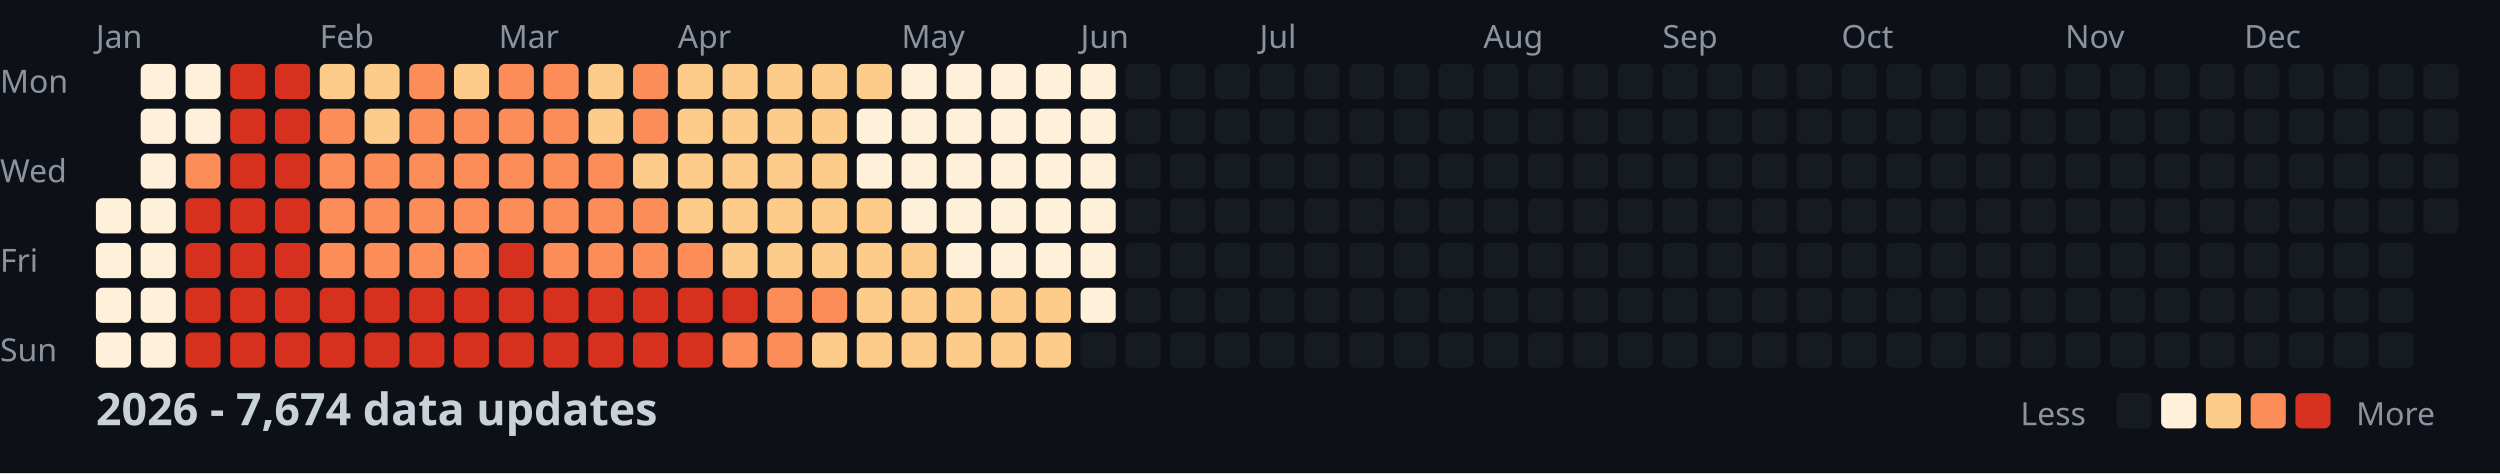
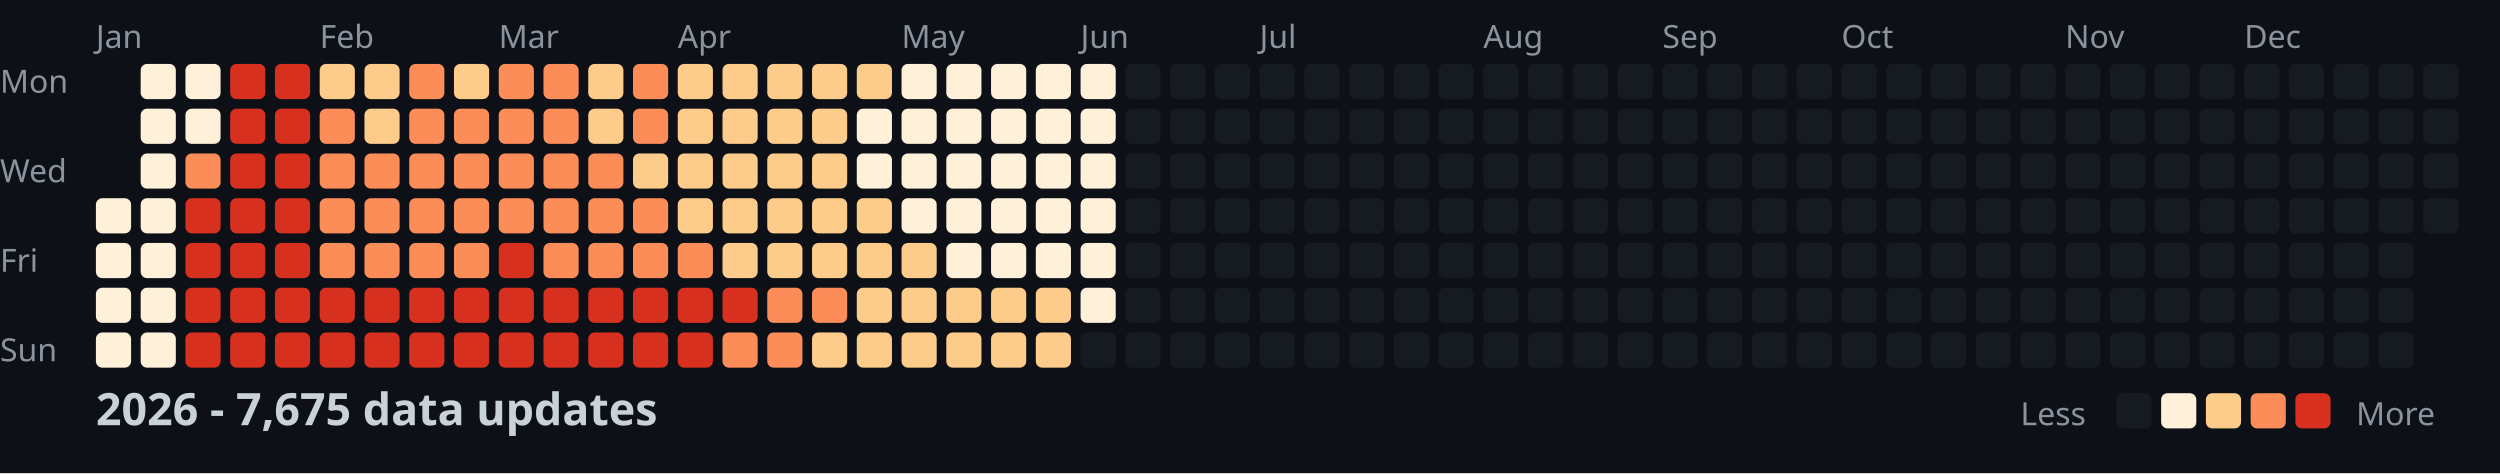
<svg xmlns="http://www.w3.org/2000/svg" width="782" height="148">
  <style>
    .month { font: 10px sans-serif; fill: #8b949e; }
    .day { font: 10px sans-serif; fill: #8b949e; }
    .title { font: bold 14px sans-serif; fill: #c9d1d9; }
    .legend { font: 10px sans-serif; fill: #8b949e; }
  </style>
  <rect width="100%" height="100%" fill="#0d1117" />
  <text x="0" y="29" class="day">Mon</text>
  <text x="0" y="57" class="day">Wed</text>
  <text x="0" y="85" class="day">Fri</text>
  <text x="0" y="113" class="day">Sun</text>
  <text x="30" y="15" class="month">Jan</text>
  <text x="100" y="15" class="month">Feb</text>
  <text x="156" y="15" class="month">Mar</text>
  <text x="212" y="15" class="month">Apr</text>
  <text x="282" y="15" class="month">May</text>
  <text x="338" y="15" class="month">Jun</text>
  <text x="394" y="15" class="month">Jul</text>
  <text x="464" y="15" class="month">Aug</text>
  <text x="520" y="15" class="month">Sep</text>
  <text x="576" y="15" class="month">Oct</text>
  <text x="646" y="15" class="month">Nov</text>
  <text x="702" y="15" class="month">Dec</text>
  <rect x="30" y="62" width="11" height="11" fill="#fef0d9" rx="2" />
  <rect x="30" y="76" width="11" height="11" fill="#fef0d9" rx="2" />
  <rect x="30" y="90" width="11" height="11" fill="#fef0d9" rx="2" />
  <rect x="30" y="104" width="11" height="11" fill="#fef0d9" rx="2" />
  <rect x="44" y="20" width="11" height="11" fill="#fef0d9" rx="2" />
  <rect x="44" y="34" width="11" height="11" fill="#fef0d9" rx="2" />
  <rect x="44" y="48" width="11" height="11" fill="#fef0d9" rx="2" />
  <rect x="44" y="62" width="11" height="11" fill="#fef0d9" rx="2" />
  <rect x="44" y="76" width="11" height="11" fill="#fef0d9" rx="2" />
  <rect x="44" y="90" width="11" height="11" fill="#fef0d9" rx="2" />
  <rect x="44" y="104" width="11" height="11" fill="#fef0d9" rx="2" />
  <rect x="58" y="20" width="11" height="11" fill="#fef0d9" rx="2" />
  <rect x="58" y="34" width="11" height="11" fill="#fef0d9" rx="2" />
  <rect x="58" y="48" width="11" height="11" fill="#fc8d59" rx="2" />
  <rect x="58" y="62" width="11" height="11" fill="#d7301f" rx="2" />
  <rect x="58" y="76" width="11" height="11" fill="#d7301f" rx="2" />
  <rect x="58" y="90" width="11" height="11" fill="#d7301f" rx="2" />
  <rect x="58" y="104" width="11" height="11" fill="#d7301f" rx="2" />
  <rect x="72" y="20" width="11" height="11" fill="#d7301f" rx="2" />
  <rect x="72" y="34" width="11" height="11" fill="#d7301f" rx="2" />
  <rect x="72" y="48" width="11" height="11" fill="#d7301f" rx="2" />
  <rect x="72" y="62" width="11" height="11" fill="#d7301f" rx="2" />
  <rect x="72" y="76" width="11" height="11" fill="#d7301f" rx="2" />
  <rect x="72" y="90" width="11" height="11" fill="#d7301f" rx="2" />
  <rect x="72" y="104" width="11" height="11" fill="#d7301f" rx="2" />
  <rect x="86" y="20" width="11" height="11" fill="#d7301f" rx="2" />
  <rect x="86" y="34" width="11" height="11" fill="#d7301f" rx="2" />
  <rect x="86" y="48" width="11" height="11" fill="#d7301f" rx="2" />
  <rect x="86" y="62" width="11" height="11" fill="#d7301f" rx="2" />
  <rect x="86" y="76" width="11" height="11" fill="#d7301f" rx="2" />
  <rect x="86" y="90" width="11" height="11" fill="#d7301f" rx="2" />
  <rect x="86" y="104" width="11" height="11" fill="#d7301f" rx="2" />
  <rect x="100" y="20" width="11" height="11" fill="#fdcc8a" rx="2" />
  <rect x="100" y="34" width="11" height="11" fill="#fc8d59" rx="2" />
  <rect x="100" y="48" width="11" height="11" fill="#fc8d59" rx="2" />
  <rect x="100" y="62" width="11" height="11" fill="#fc8d59" rx="2" />
  <rect x="100" y="76" width="11" height="11" fill="#fc8d59" rx="2" />
  <rect x="100" y="90" width="11" height="11" fill="#d7301f" rx="2" />
  <rect x="100" y="104" width="11" height="11" fill="#d7301f" rx="2" />
  <rect x="114" y="20" width="11" height="11" fill="#fdcc8a" rx="2" />
  <rect x="114" y="34" width="11" height="11" fill="#fdcc8a" rx="2" />
  <rect x="114" y="48" width="11" height="11" fill="#fc8d59" rx="2" />
  <rect x="114" y="62" width="11" height="11" fill="#fc8d59" rx="2" />
  <rect x="114" y="76" width="11" height="11" fill="#fc8d59" rx="2" />
  <rect x="114" y="90" width="11" height="11" fill="#d7301f" rx="2" />
  <rect x="114" y="104" width="11" height="11" fill="#d7301f" rx="2" />
  <rect x="128" y="20" width="11" height="11" fill="#fc8d59" rx="2" />
  <rect x="128" y="34" width="11" height="11" fill="#fc8d59" rx="2" />
  <rect x="128" y="48" width="11" height="11" fill="#fc8d59" rx="2" />
  <rect x="128" y="62" width="11" height="11" fill="#fc8d59" rx="2" />
  <rect x="128" y="76" width="11" height="11" fill="#fc8d59" rx="2" />
  <rect x="128" y="90" width="11" height="11" fill="#d7301f" rx="2" />
  <rect x="128" y="104" width="11" height="11" fill="#d7301f" rx="2" />
  <rect x="142" y="20" width="11" height="11" fill="#fdcc8a" rx="2" />
  <rect x="142" y="34" width="11" height="11" fill="#fc8d59" rx="2" />
  <rect x="142" y="48" width="11" height="11" fill="#fc8d59" rx="2" />
  <rect x="142" y="62" width="11" height="11" fill="#fc8d59" rx="2" />
  <rect x="142" y="76" width="11" height="11" fill="#fc8d59" rx="2" />
  <rect x="142" y="90" width="11" height="11" fill="#d7301f" rx="2" />
  <rect x="142" y="104" width="11" height="11" fill="#d7301f" rx="2" />
  <rect x="156" y="20" width="11" height="11" fill="#fc8d59" rx="2" />
  <rect x="156" y="34" width="11" height="11" fill="#fc8d59" rx="2" />
  <rect x="156" y="48" width="11" height="11" fill="#fc8d59" rx="2" />
  <rect x="156" y="62" width="11" height="11" fill="#fc8d59" rx="2" />
  <rect x="156" y="76" width="11" height="11" fill="#d7301f" rx="2" />
  <rect x="156" y="90" width="11" height="11" fill="#d7301f" rx="2" />
  <rect x="156" y="104" width="11" height="11" fill="#d7301f" rx="2" />
  <rect x="170" y="20" width="11" height="11" fill="#fc8d59" rx="2" />
  <rect x="170" y="34" width="11" height="11" fill="#fc8d59" rx="2" />
  <rect x="170" y="48" width="11" height="11" fill="#fc8d59" rx="2" />
  <rect x="170" y="62" width="11" height="11" fill="#fc8d59" rx="2" />
  <rect x="170" y="76" width="11" height="11" fill="#fc8d59" rx="2" />
  <rect x="170" y="90" width="11" height="11" fill="#d7301f" rx="2" />
  <rect x="170" y="104" width="11" height="11" fill="#d7301f" rx="2" />
  <rect x="184" y="20" width="11" height="11" fill="#fdcc8a" rx="2" />
  <rect x="184" y="34" width="11" height="11" fill="#fdcc8a" rx="2" />
  <rect x="184" y="48" width="11" height="11" fill="#fc8d59" rx="2" />
  <rect x="184" y="62" width="11" height="11" fill="#fc8d59" rx="2" />
  <rect x="184" y="76" width="11" height="11" fill="#fc8d59" rx="2" />
  <rect x="184" y="90" width="11" height="11" fill="#d7301f" rx="2" />
  <rect x="184" y="104" width="11" height="11" fill="#d7301f" rx="2" />
  <rect x="198" y="20" width="11" height="11" fill="#fc8d59" rx="2" />
  <rect x="198" y="34" width="11" height="11" fill="#fc8d59" rx="2" />
  <rect x="198" y="48" width="11" height="11" fill="#fdcc8a" rx="2" />
  <rect x="198" y="62" width="11" height="11" fill="#fc8d59" rx="2" />
  <rect x="198" y="76" width="11" height="11" fill="#fc8d59" rx="2" />
  <rect x="198" y="90" width="11" height="11" fill="#d7301f" rx="2" />
  <rect x="198" y="104" width="11" height="11" fill="#d7301f" rx="2" />
  <rect x="212" y="20" width="11" height="11" fill="#fdcc8a" rx="2" />
  <rect x="212" y="34" width="11" height="11" fill="#fdcc8a" rx="2" />
  <rect x="212" y="48" width="11" height="11" fill="#fdcc8a" rx="2" />
  <rect x="212" y="62" width="11" height="11" fill="#fdcc8a" rx="2" />
  <rect x="212" y="76" width="11" height="11" fill="#fc8d59" rx="2" />
  <rect x="212" y="90" width="11" height="11" fill="#d7301f" rx="2" />
  <rect x="212" y="104" width="11" height="11" fill="#d7301f" rx="2" />
  <rect x="226" y="20" width="11" height="11" fill="#fdcc8a" rx="2" />
  <rect x="226" y="34" width="11" height="11" fill="#fdcc8a" rx="2" />
  <rect x="226" y="48" width="11" height="11" fill="#fdcc8a" rx="2" />
  <rect x="226" y="62" width="11" height="11" fill="#fdcc8a" rx="2" />
  <rect x="226" y="76" width="11" height="11" fill="#fdcc8a" rx="2" />
  <rect x="226" y="90" width="11" height="11" fill="#d7301f" rx="2" />
  <rect x="226" y="104" width="11" height="11" fill="#fc8d59" rx="2" />
  <rect x="240" y="20" width="11" height="11" fill="#fdcc8a" rx="2" />
  <rect x="240" y="34" width="11" height="11" fill="#fdcc8a" rx="2" />
  <rect x="240" y="48" width="11" height="11" fill="#fdcc8a" rx="2" />
  <rect x="240" y="62" width="11" height="11" fill="#fdcc8a" rx="2" />
  <rect x="240" y="76" width="11" height="11" fill="#fdcc8a" rx="2" />
  <rect x="240" y="90" width="11" height="11" fill="#fc8d59" rx="2" />
  <rect x="240" y="104" width="11" height="11" fill="#fc8d59" rx="2" />
  <rect x="254" y="20" width="11" height="11" fill="#fdcc8a" rx="2" />
  <rect x="254" y="34" width="11" height="11" fill="#fdcc8a" rx="2" />
  <rect x="254" y="48" width="11" height="11" fill="#fdcc8a" rx="2" />
  <rect x="254" y="62" width="11" height="11" fill="#fdcc8a" rx="2" />
  <rect x="254" y="76" width="11" height="11" fill="#fdcc8a" rx="2" />
  <rect x="254" y="90" width="11" height="11" fill="#fc8d59" rx="2" />
  <rect x="254" y="104" width="11" height="11" fill="#fdcc8a" rx="2" />
  <rect x="268" y="20" width="11" height="11" fill="#fdcc8a" rx="2" />
  <rect x="268" y="34" width="11" height="11" fill="#fef0d9" rx="2" />
  <rect x="268" y="48" width="11" height="11" fill="#fef0d9" rx="2" />
  <rect x="268" y="62" width="11" height="11" fill="#fdcc8a" rx="2" />
  <rect x="268" y="76" width="11" height="11" fill="#fdcc8a" rx="2" />
  <rect x="268" y="90" width="11" height="11" fill="#fdcc8a" rx="2" />
  <rect x="268" y="104" width="11" height="11" fill="#fdcc8a" rx="2" />
  <rect x="282" y="20" width="11" height="11" fill="#fef0d9" rx="2" />
  <rect x="282" y="34" width="11" height="11" fill="#fef0d9" rx="2" />
  <rect x="282" y="48" width="11" height="11" fill="#fef0d9" rx="2" />
  <rect x="282" y="62" width="11" height="11" fill="#fef0d9" rx="2" />
  <rect x="282" y="76" width="11" height="11" fill="#fdcc8a" rx="2" />
  <rect x="282" y="90" width="11" height="11" fill="#fdcc8a" rx="2" />
  <rect x="282" y="104" width="11" height="11" fill="#fdcc8a" rx="2" />
  <rect x="296" y="20" width="11" height="11" fill="#fef0d9" rx="2" />
  <rect x="296" y="34" width="11" height="11" fill="#fef0d9" rx="2" />
  <rect x="296" y="48" width="11" height="11" fill="#fef0d9" rx="2" />
  <rect x="296" y="62" width="11" height="11" fill="#fef0d9" rx="2" />
  <rect x="296" y="76" width="11" height="11" fill="#fef0d9" rx="2" />
  <rect x="296" y="90" width="11" height="11" fill="#fdcc8a" rx="2" />
  <rect x="296" y="104" width="11" height="11" fill="#fdcc8a" rx="2" />
  <rect x="310" y="20" width="11" height="11" fill="#fef0d9" rx="2" />
  <rect x="310" y="34" width="11" height="11" fill="#fef0d9" rx="2" />
  <rect x="310" y="48" width="11" height="11" fill="#fef0d9" rx="2" />
  <rect x="310" y="62" width="11" height="11" fill="#fef0d9" rx="2" />
  <rect x="310" y="76" width="11" height="11" fill="#fef0d9" rx="2" />
  <rect x="310" y="90" width="11" height="11" fill="#fdcc8a" rx="2" />
  <rect x="310" y="104" width="11" height="11" fill="#fdcc8a" rx="2" />
  <rect x="324" y="20" width="11" height="11" fill="#fef0d9" rx="2" />
  <rect x="324" y="34" width="11" height="11" fill="#fef0d9" rx="2" />
  <rect x="324" y="48" width="11" height="11" fill="#fef0d9" rx="2" />
  <rect x="324" y="62" width="11" height="11" fill="#fef0d9" rx="2" />
  <rect x="324" y="76" width="11" height="11" fill="#fef0d9" rx="2" />
  <rect x="324" y="90" width="11" height="11" fill="#fdcc8a" rx="2" />
  <rect x="324" y="104" width="11" height="11" fill="#fdcc8a" rx="2" />
  <rect x="338" y="20" width="11" height="11" fill="#fef0d9" rx="2" />
  <rect x="338" y="34" width="11" height="11" fill="#fef0d9" rx="2" />
  <rect x="338" y="48" width="11" height="11" fill="#fef0d9" rx="2" />
  <rect x="338" y="62" width="11" height="11" fill="#fef0d9" rx="2" />
  <rect x="338" y="76" width="11" height="11" fill="#fef0d9" rx="2" />
  <rect x="338" y="90" width="11" height="11" fill="#fef0d9" rx="2" />
  <rect x="338" y="104" width="11" height="11" fill="#161b22" rx="2" />
  <rect x="352" y="20" width="11" height="11" fill="#161b22" rx="2" />
  <rect x="352" y="34" width="11" height="11" fill="#161b22" rx="2" />
  <rect x="352" y="48" width="11" height="11" fill="#161b22" rx="2" />
  <rect x="352" y="62" width="11" height="11" fill="#161b22" rx="2" />
  <rect x="352" y="76" width="11" height="11" fill="#161b22" rx="2" />
  <rect x="352" y="90" width="11" height="11" fill="#161b22" rx="2" />
  <rect x="352" y="104" width="11" height="11" fill="#161b22" rx="2" />
  <rect x="366" y="20" width="11" height="11" fill="#161b22" rx="2" />
  <rect x="366" y="34" width="11" height="11" fill="#161b22" rx="2" />
  <rect x="366" y="48" width="11" height="11" fill="#161b22" rx="2" />
  <rect x="366" y="62" width="11" height="11" fill="#161b22" rx="2" />
  <rect x="366" y="76" width="11" height="11" fill="#161b22" rx="2" />
  <rect x="366" y="90" width="11" height="11" fill="#161b22" rx="2" />
  <rect x="366" y="104" width="11" height="11" fill="#161b22" rx="2" />
  <rect x="380" y="20" width="11" height="11" fill="#161b22" rx="2" />
  <rect x="380" y="34" width="11" height="11" fill="#161b22" rx="2" />
  <rect x="380" y="48" width="11" height="11" fill="#161b22" rx="2" />
  <rect x="380" y="62" width="11" height="11" fill="#161b22" rx="2" />
  <rect x="380" y="76" width="11" height="11" fill="#161b22" rx="2" />
  <rect x="380" y="90" width="11" height="11" fill="#161b22" rx="2" />
  <rect x="380" y="104" width="11" height="11" fill="#161b22" rx="2" />
  <rect x="394" y="20" width="11" height="11" fill="#161b22" rx="2" />
  <rect x="394" y="34" width="11" height="11" fill="#161b22" rx="2" />
  <rect x="394" y="48" width="11" height="11" fill="#161b22" rx="2" />
  <rect x="394" y="62" width="11" height="11" fill="#161b22" rx="2" />
  <rect x="394" y="76" width="11" height="11" fill="#161b22" rx="2" />
  <rect x="394" y="90" width="11" height="11" fill="#161b22" rx="2" />
  <rect x="394" y="104" width="11" height="11" fill="#161b22" rx="2" />
  <rect x="408" y="20" width="11" height="11" fill="#161b22" rx="2" />
  <rect x="408" y="34" width="11" height="11" fill="#161b22" rx="2" />
  <rect x="408" y="48" width="11" height="11" fill="#161b22" rx="2" />
  <rect x="408" y="62" width="11" height="11" fill="#161b22" rx="2" />
  <rect x="408" y="76" width="11" height="11" fill="#161b22" rx="2" />
  <rect x="408" y="90" width="11" height="11" fill="#161b22" rx="2" />
  <rect x="408" y="104" width="11" height="11" fill="#161b22" rx="2" />
  <rect x="422" y="20" width="11" height="11" fill="#161b22" rx="2" />
  <rect x="422" y="34" width="11" height="11" fill="#161b22" rx="2" />
  <rect x="422" y="48" width="11" height="11" fill="#161b22" rx="2" />
  <rect x="422" y="62" width="11" height="11" fill="#161b22" rx="2" />
  <rect x="422" y="76" width="11" height="11" fill="#161b22" rx="2" />
  <rect x="422" y="90" width="11" height="11" fill="#161b22" rx="2" />
  <rect x="422" y="104" width="11" height="11" fill="#161b22" rx="2" />
  <rect x="436" y="20" width="11" height="11" fill="#161b22" rx="2" />
  <rect x="436" y="34" width="11" height="11" fill="#161b22" rx="2" />
  <rect x="436" y="48" width="11" height="11" fill="#161b22" rx="2" />
  <rect x="436" y="62" width="11" height="11" fill="#161b22" rx="2" />
  <rect x="436" y="76" width="11" height="11" fill="#161b22" rx="2" />
  <rect x="436" y="90" width="11" height="11" fill="#161b22" rx="2" />
  <rect x="436" y="104" width="11" height="11" fill="#161b22" rx="2" />
  <rect x="450" y="20" width="11" height="11" fill="#161b22" rx="2" />
  <rect x="450" y="34" width="11" height="11" fill="#161b22" rx="2" />
  <rect x="450" y="48" width="11" height="11" fill="#161b22" rx="2" />
  <rect x="450" y="62" width="11" height="11" fill="#161b22" rx="2" />
  <rect x="450" y="76" width="11" height="11" fill="#161b22" rx="2" />
  <rect x="450" y="90" width="11" height="11" fill="#161b22" rx="2" />
  <rect x="450" y="104" width="11" height="11" fill="#161b22" rx="2" />
  <rect x="464" y="20" width="11" height="11" fill="#161b22" rx="2" />
  <rect x="464" y="34" width="11" height="11" fill="#161b22" rx="2" />
  <rect x="464" y="48" width="11" height="11" fill="#161b22" rx="2" />
  <rect x="464" y="62" width="11" height="11" fill="#161b22" rx="2" />
  <rect x="464" y="76" width="11" height="11" fill="#161b22" rx="2" />
  <rect x="464" y="90" width="11" height="11" fill="#161b22" rx="2" />
  <rect x="464" y="104" width="11" height="11" fill="#161b22" rx="2" />
  <rect x="478" y="20" width="11" height="11" fill="#161b22" rx="2" />
  <rect x="478" y="34" width="11" height="11" fill="#161b22" rx="2" />
  <rect x="478" y="48" width="11" height="11" fill="#161b22" rx="2" />
  <rect x="478" y="62" width="11" height="11" fill="#161b22" rx="2" />
  <rect x="478" y="76" width="11" height="11" fill="#161b22" rx="2" />
  <rect x="478" y="90" width="11" height="11" fill="#161b22" rx="2" />
  <rect x="478" y="104" width="11" height="11" fill="#161b22" rx="2" />
  <rect x="492" y="20" width="11" height="11" fill="#161b22" rx="2" />
  <rect x="492" y="34" width="11" height="11" fill="#161b22" rx="2" />
  <rect x="492" y="48" width="11" height="11" fill="#161b22" rx="2" />
  <rect x="492" y="62" width="11" height="11" fill="#161b22" rx="2" />
  <rect x="492" y="76" width="11" height="11" fill="#161b22" rx="2" />
  <rect x="492" y="90" width="11" height="11" fill="#161b22" rx="2" />
  <rect x="492" y="104" width="11" height="11" fill="#161b22" rx="2" />
  <rect x="506" y="20" width="11" height="11" fill="#161b22" rx="2" />
  <rect x="506" y="34" width="11" height="11" fill="#161b22" rx="2" />
  <rect x="506" y="48" width="11" height="11" fill="#161b22" rx="2" />
  <rect x="506" y="62" width="11" height="11" fill="#161b22" rx="2" />
  <rect x="506" y="76" width="11" height="11" fill="#161b22" rx="2" />
  <rect x="506" y="90" width="11" height="11" fill="#161b22" rx="2" />
  <rect x="506" y="104" width="11" height="11" fill="#161b22" rx="2" />
  <rect x="520" y="20" width="11" height="11" fill="#161b22" rx="2" />
  <rect x="520" y="34" width="11" height="11" fill="#161b22" rx="2" />
  <rect x="520" y="48" width="11" height="11" fill="#161b22" rx="2" />
  <rect x="520" y="62" width="11" height="11" fill="#161b22" rx="2" />
  <rect x="520" y="76" width="11" height="11" fill="#161b22" rx="2" />
  <rect x="520" y="90" width="11" height="11" fill="#161b22" rx="2" />
  <rect x="520" y="104" width="11" height="11" fill="#161b22" rx="2" />
  <rect x="534" y="20" width="11" height="11" fill="#161b22" rx="2" />
  <rect x="534" y="34" width="11" height="11" fill="#161b22" rx="2" />
  <rect x="534" y="48" width="11" height="11" fill="#161b22" rx="2" />
  <rect x="534" y="62" width="11" height="11" fill="#161b22" rx="2" />
  <rect x="534" y="76" width="11" height="11" fill="#161b22" rx="2" />
  <rect x="534" y="90" width="11" height="11" fill="#161b22" rx="2" />
  <rect x="534" y="104" width="11" height="11" fill="#161b22" rx="2" />
  <rect x="548" y="20" width="11" height="11" fill="#161b22" rx="2" />
  <rect x="548" y="34" width="11" height="11" fill="#161b22" rx="2" />
  <rect x="548" y="48" width="11" height="11" fill="#161b22" rx="2" />
  <rect x="548" y="62" width="11" height="11" fill="#161b22" rx="2" />
  <rect x="548" y="76" width="11" height="11" fill="#161b22" rx="2" />
  <rect x="548" y="90" width="11" height="11" fill="#161b22" rx="2" />
  <rect x="548" y="104" width="11" height="11" fill="#161b22" rx="2" />
  <rect x="562" y="20" width="11" height="11" fill="#161b22" rx="2" />
  <rect x="562" y="34" width="11" height="11" fill="#161b22" rx="2" />
  <rect x="562" y="48" width="11" height="11" fill="#161b22" rx="2" />
  <rect x="562" y="62" width="11" height="11" fill="#161b22" rx="2" />
  <rect x="562" y="76" width="11" height="11" fill="#161b22" rx="2" />
  <rect x="562" y="90" width="11" height="11" fill="#161b22" rx="2" />
  <rect x="562" y="104" width="11" height="11" fill="#161b22" rx="2" />
  <rect x="576" y="20" width="11" height="11" fill="#161b22" rx="2" />
  <rect x="576" y="34" width="11" height="11" fill="#161b22" rx="2" />
  <rect x="576" y="48" width="11" height="11" fill="#161b22" rx="2" />
  <rect x="576" y="62" width="11" height="11" fill="#161b22" rx="2" />
  <rect x="576" y="76" width="11" height="11" fill="#161b22" rx="2" />
  <rect x="576" y="90" width="11" height="11" fill="#161b22" rx="2" />
  <rect x="576" y="104" width="11" height="11" fill="#161b22" rx="2" />
  <rect x="590" y="20" width="11" height="11" fill="#161b22" rx="2" />
  <rect x="590" y="34" width="11" height="11" fill="#161b22" rx="2" />
  <rect x="590" y="48" width="11" height="11" fill="#161b22" rx="2" />
  <rect x="590" y="62" width="11" height="11" fill="#161b22" rx="2" />
  <rect x="590" y="76" width="11" height="11" fill="#161b22" rx="2" />
  <rect x="590" y="90" width="11" height="11" fill="#161b22" rx="2" />
  <rect x="590" y="104" width="11" height="11" fill="#161b22" rx="2" />
  <rect x="604" y="20" width="11" height="11" fill="#161b22" rx="2" />
  <rect x="604" y="34" width="11" height="11" fill="#161b22" rx="2" />
  <rect x="604" y="48" width="11" height="11" fill="#161b22" rx="2" />
  <rect x="604" y="62" width="11" height="11" fill="#161b22" rx="2" />
  <rect x="604" y="76" width="11" height="11" fill="#161b22" rx="2" />
  <rect x="604" y="90" width="11" height="11" fill="#161b22" rx="2" />
  <rect x="604" y="104" width="11" height="11" fill="#161b22" rx="2" />
  <rect x="618" y="20" width="11" height="11" fill="#161b22" rx="2" />
  <rect x="618" y="34" width="11" height="11" fill="#161b22" rx="2" />
  <rect x="618" y="48" width="11" height="11" fill="#161b22" rx="2" />
  <rect x="618" y="62" width="11" height="11" fill="#161b22" rx="2" />
  <rect x="618" y="76" width="11" height="11" fill="#161b22" rx="2" />
  <rect x="618" y="90" width="11" height="11" fill="#161b22" rx="2" />
  <rect x="618" y="104" width="11" height="11" fill="#161b22" rx="2" />
  <rect x="632" y="20" width="11" height="11" fill="#161b22" rx="2" />
  <rect x="632" y="34" width="11" height="11" fill="#161b22" rx="2" />
  <rect x="632" y="48" width="11" height="11" fill="#161b22" rx="2" />
  <rect x="632" y="62" width="11" height="11" fill="#161b22" rx="2" />
  <rect x="632" y="76" width="11" height="11" fill="#161b22" rx="2" />
  <rect x="632" y="90" width="11" height="11" fill="#161b22" rx="2" />
  <rect x="632" y="104" width="11" height="11" fill="#161b22" rx="2" />
  <rect x="646" y="20" width="11" height="11" fill="#161b22" rx="2" />
  <rect x="646" y="34" width="11" height="11" fill="#161b22" rx="2" />
  <rect x="646" y="48" width="11" height="11" fill="#161b22" rx="2" />
  <rect x="646" y="62" width="11" height="11" fill="#161b22" rx="2" />
  <rect x="646" y="76" width="11" height="11" fill="#161b22" rx="2" />
  <rect x="646" y="90" width="11" height="11" fill="#161b22" rx="2" />
  <rect x="646" y="104" width="11" height="11" fill="#161b22" rx="2" />
  <rect x="660" y="20" width="11" height="11" fill="#161b22" rx="2" />
  <rect x="660" y="34" width="11" height="11" fill="#161b22" rx="2" />
  <rect x="660" y="48" width="11" height="11" fill="#161b22" rx="2" />
  <rect x="660" y="62" width="11" height="11" fill="#161b22" rx="2" />
  <rect x="660" y="76" width="11" height="11" fill="#161b22" rx="2" />
  <rect x="660" y="90" width="11" height="11" fill="#161b22" rx="2" />
  <rect x="660" y="104" width="11" height="11" fill="#161b22" rx="2" />
  <rect x="674" y="20" width="11" height="11" fill="#161b22" rx="2" />
  <rect x="674" y="34" width="11" height="11" fill="#161b22" rx="2" />
  <rect x="674" y="48" width="11" height="11" fill="#161b22" rx="2" />
  <rect x="674" y="62" width="11" height="11" fill="#161b22" rx="2" />
  <rect x="674" y="76" width="11" height="11" fill="#161b22" rx="2" />
  <rect x="674" y="90" width="11" height="11" fill="#161b22" rx="2" />
  <rect x="674" y="104" width="11" height="11" fill="#161b22" rx="2" />
  <rect x="688" y="20" width="11" height="11" fill="#161b22" rx="2" />
  <rect x="688" y="34" width="11" height="11" fill="#161b22" rx="2" />
  <rect x="688" y="48" width="11" height="11" fill="#161b22" rx="2" />
  <rect x="688" y="62" width="11" height="11" fill="#161b22" rx="2" />
  <rect x="688" y="76" width="11" height="11" fill="#161b22" rx="2" />
  <rect x="688" y="90" width="11" height="11" fill="#161b22" rx="2" />
  <rect x="688" y="104" width="11" height="11" fill="#161b22" rx="2" />
  <rect x="702" y="20" width="11" height="11" fill="#161b22" rx="2" />
  <rect x="702" y="34" width="11" height="11" fill="#161b22" rx="2" />
  <rect x="702" y="48" width="11" height="11" fill="#161b22" rx="2" />
  <rect x="702" y="62" width="11" height="11" fill="#161b22" rx="2" />
  <rect x="702" y="76" width="11" height="11" fill="#161b22" rx="2" />
  <rect x="702" y="90" width="11" height="11" fill="#161b22" rx="2" />
  <rect x="702" y="104" width="11" height="11" fill="#161b22" rx="2" />
  <rect x="716" y="20" width="11" height="11" fill="#161b22" rx="2" />
  <rect x="716" y="34" width="11" height="11" fill="#161b22" rx="2" />
  <rect x="716" y="48" width="11" height="11" fill="#161b22" rx="2" />
  <rect x="716" y="62" width="11" height="11" fill="#161b22" rx="2" />
  <rect x="716" y="76" width="11" height="11" fill="#161b22" rx="2" />
  <rect x="716" y="90" width="11" height="11" fill="#161b22" rx="2" />
  <rect x="716" y="104" width="11" height="11" fill="#161b22" rx="2" />
  <rect x="730" y="20" width="11" height="11" fill="#161b22" rx="2" />
  <rect x="730" y="34" width="11" height="11" fill="#161b22" rx="2" />
  <rect x="730" y="48" width="11" height="11" fill="#161b22" rx="2" />
  <rect x="730" y="62" width="11" height="11" fill="#161b22" rx="2" />
  <rect x="730" y="76" width="11" height="11" fill="#161b22" rx="2" />
  <rect x="730" y="90" width="11" height="11" fill="#161b22" rx="2" />
  <rect x="730" y="104" width="11" height="11" fill="#161b22" rx="2" />
  <rect x="744" y="20" width="11" height="11" fill="#161b22" rx="2" />
  <rect x="744" y="34" width="11" height="11" fill="#161b22" rx="2" />
  <rect x="744" y="48" width="11" height="11" fill="#161b22" rx="2" />
  <rect x="744" y="62" width="11" height="11" fill="#161b22" rx="2" />
  <rect x="744" y="76" width="11" height="11" fill="#161b22" rx="2" />
  <rect x="744" y="90" width="11" height="11" fill="#161b22" rx="2" />
  <rect x="744" y="104" width="11" height="11" fill="#161b22" rx="2" />
  <rect x="758" y="20" width="11" height="11" fill="#161b22" rx="2" />
  <rect x="758" y="34" width="11" height="11" fill="#161b22" rx="2" />
  <rect x="758" y="48" width="11" height="11" fill="#161b22" rx="2" />
  <rect x="758" y="62" width="11" height="11" fill="#161b22" rx="2" />
-   <text x="30" y="133" class="title">2026 - 7,674 data updates</text>
+   <text x="30" y="133" class="title">2026 - 7,675 data updates</text>
  <text x="632" y="133" class="legend">Less</text>
  <rect x="662" y="123" width="11" height="11" fill="#161b22" rx="2" />
  <rect x="676" y="123" width="11" height="11" fill="#fef0d9" rx="2" />
  <rect x="690" y="123" width="11" height="11" fill="#fdcc8a" rx="2" />
  <rect x="704" y="123" width="11" height="11" fill="#fc8d59" rx="2" />
  <rect x="718" y="123" width="11" height="11" fill="#d7301f" rx="2" />
  <text x="737" y="133" class="legend">More</text>
</svg>
